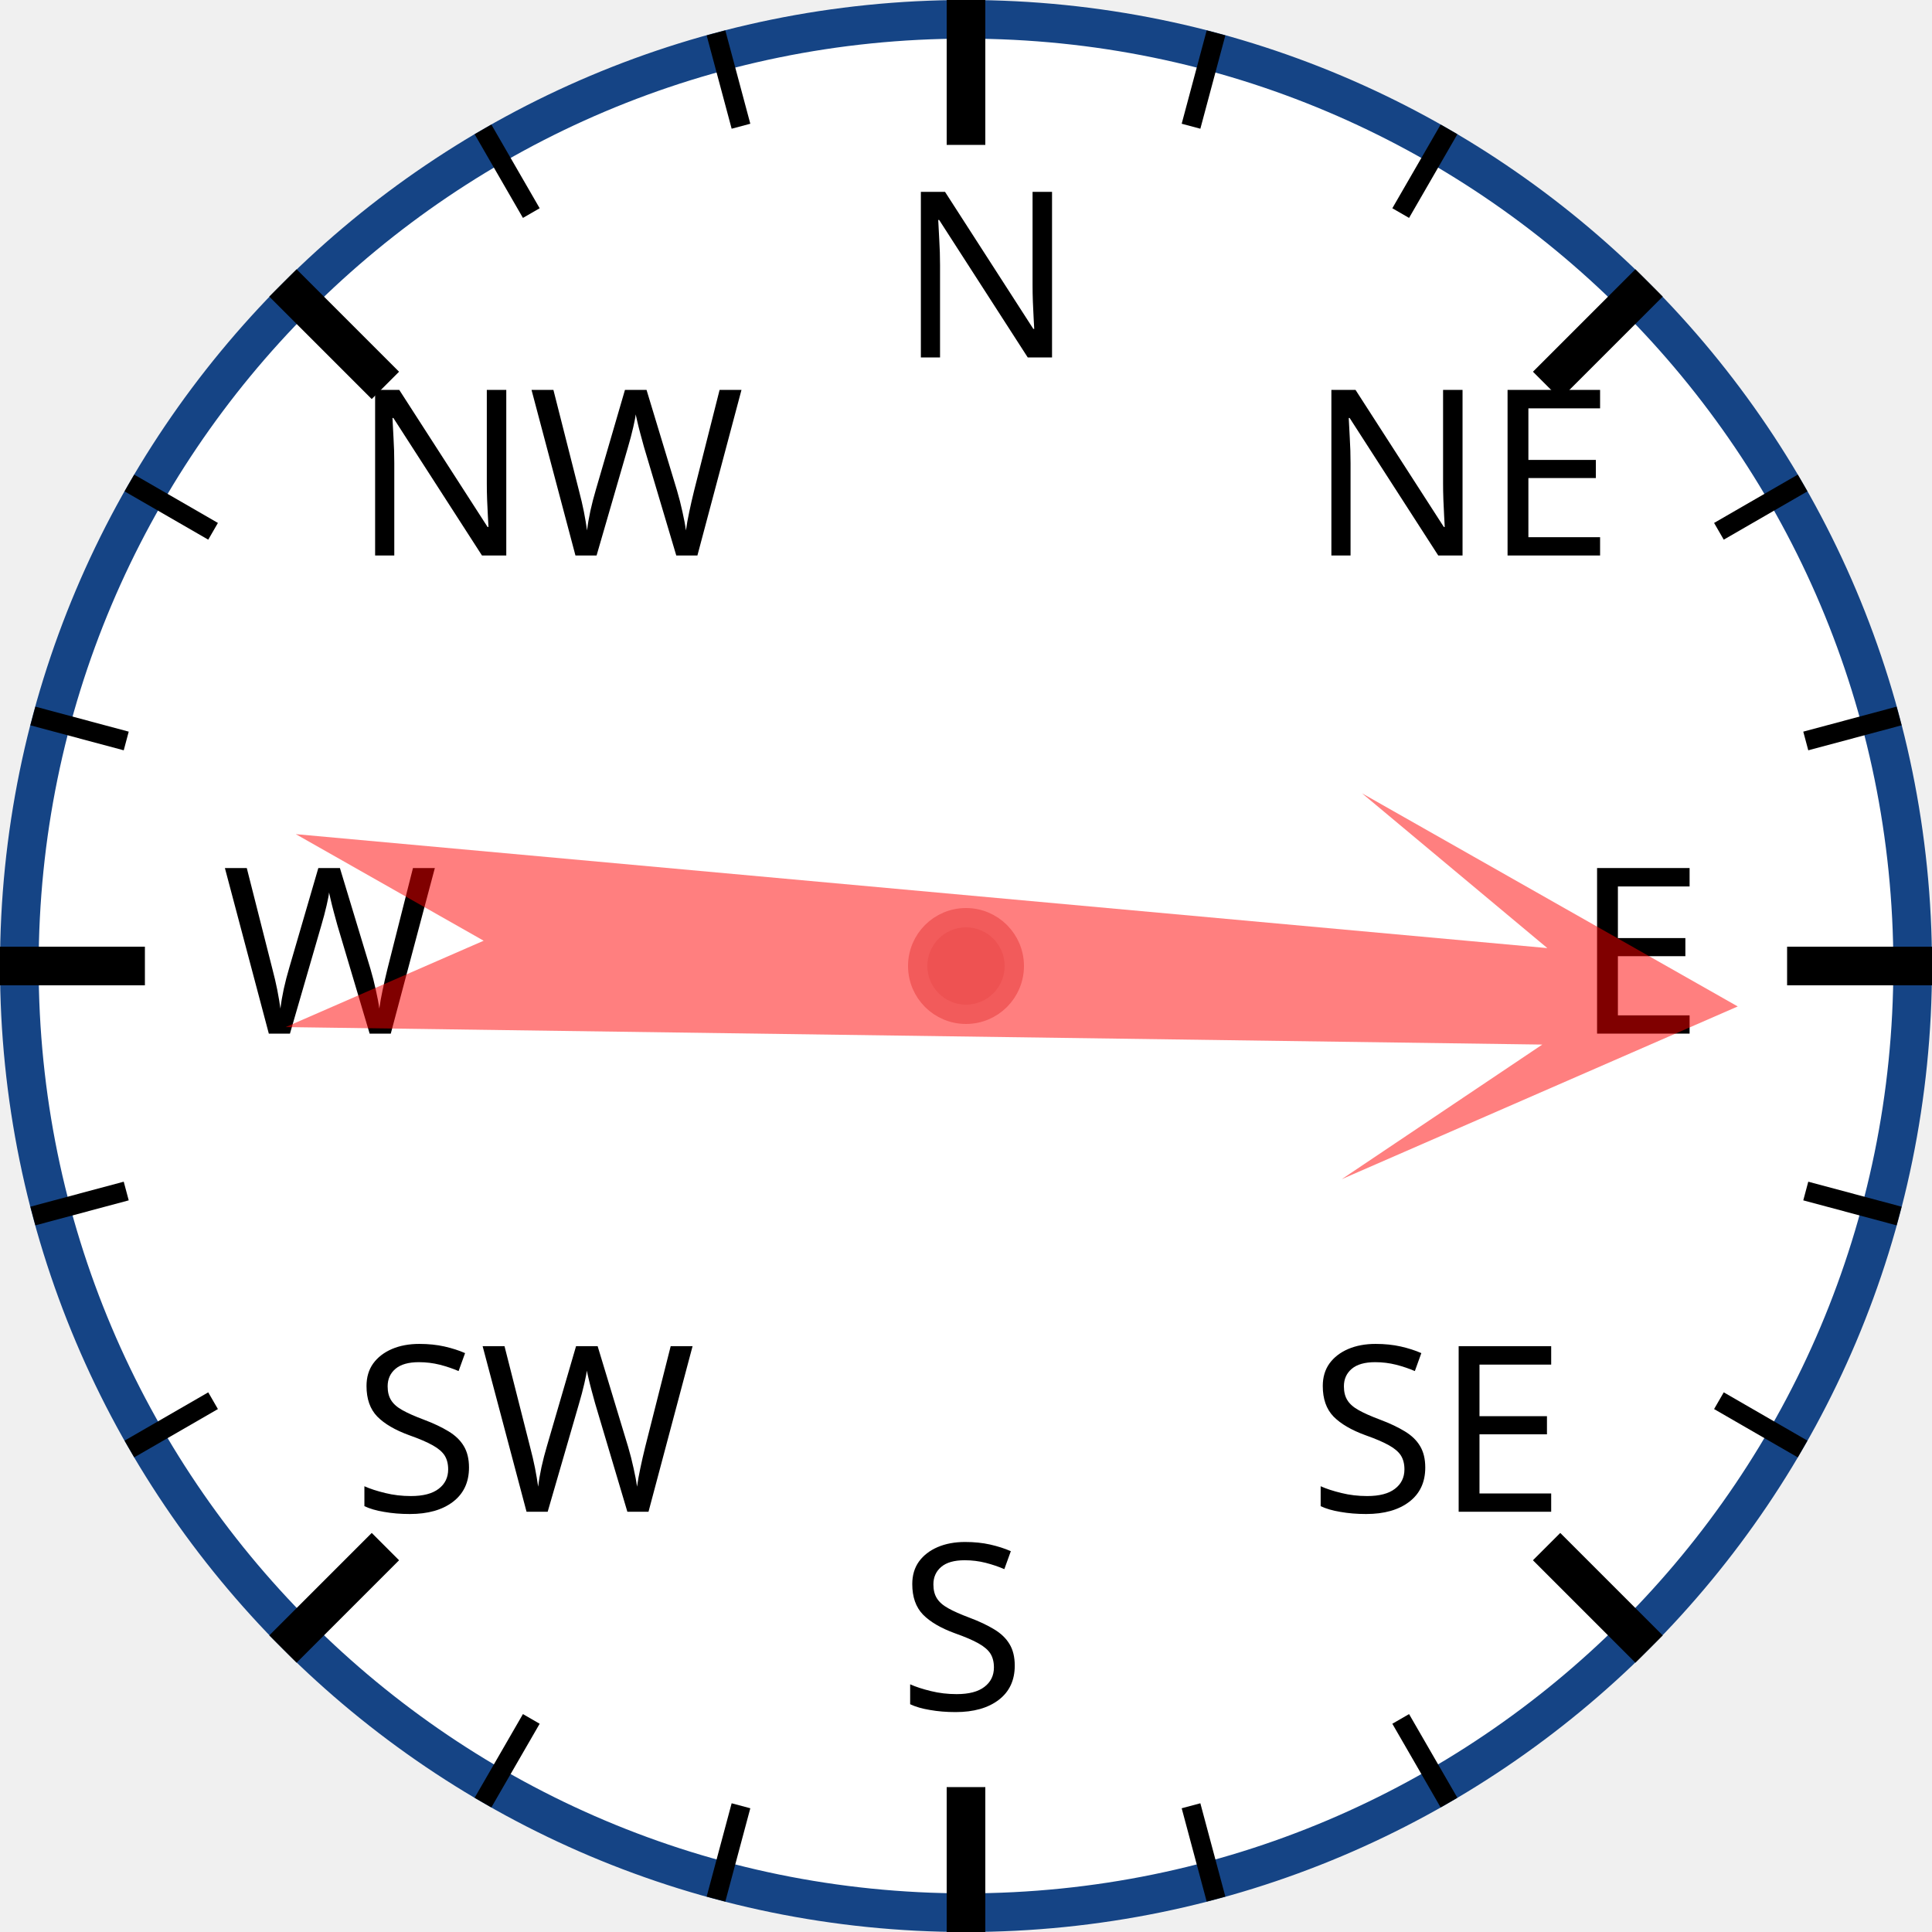
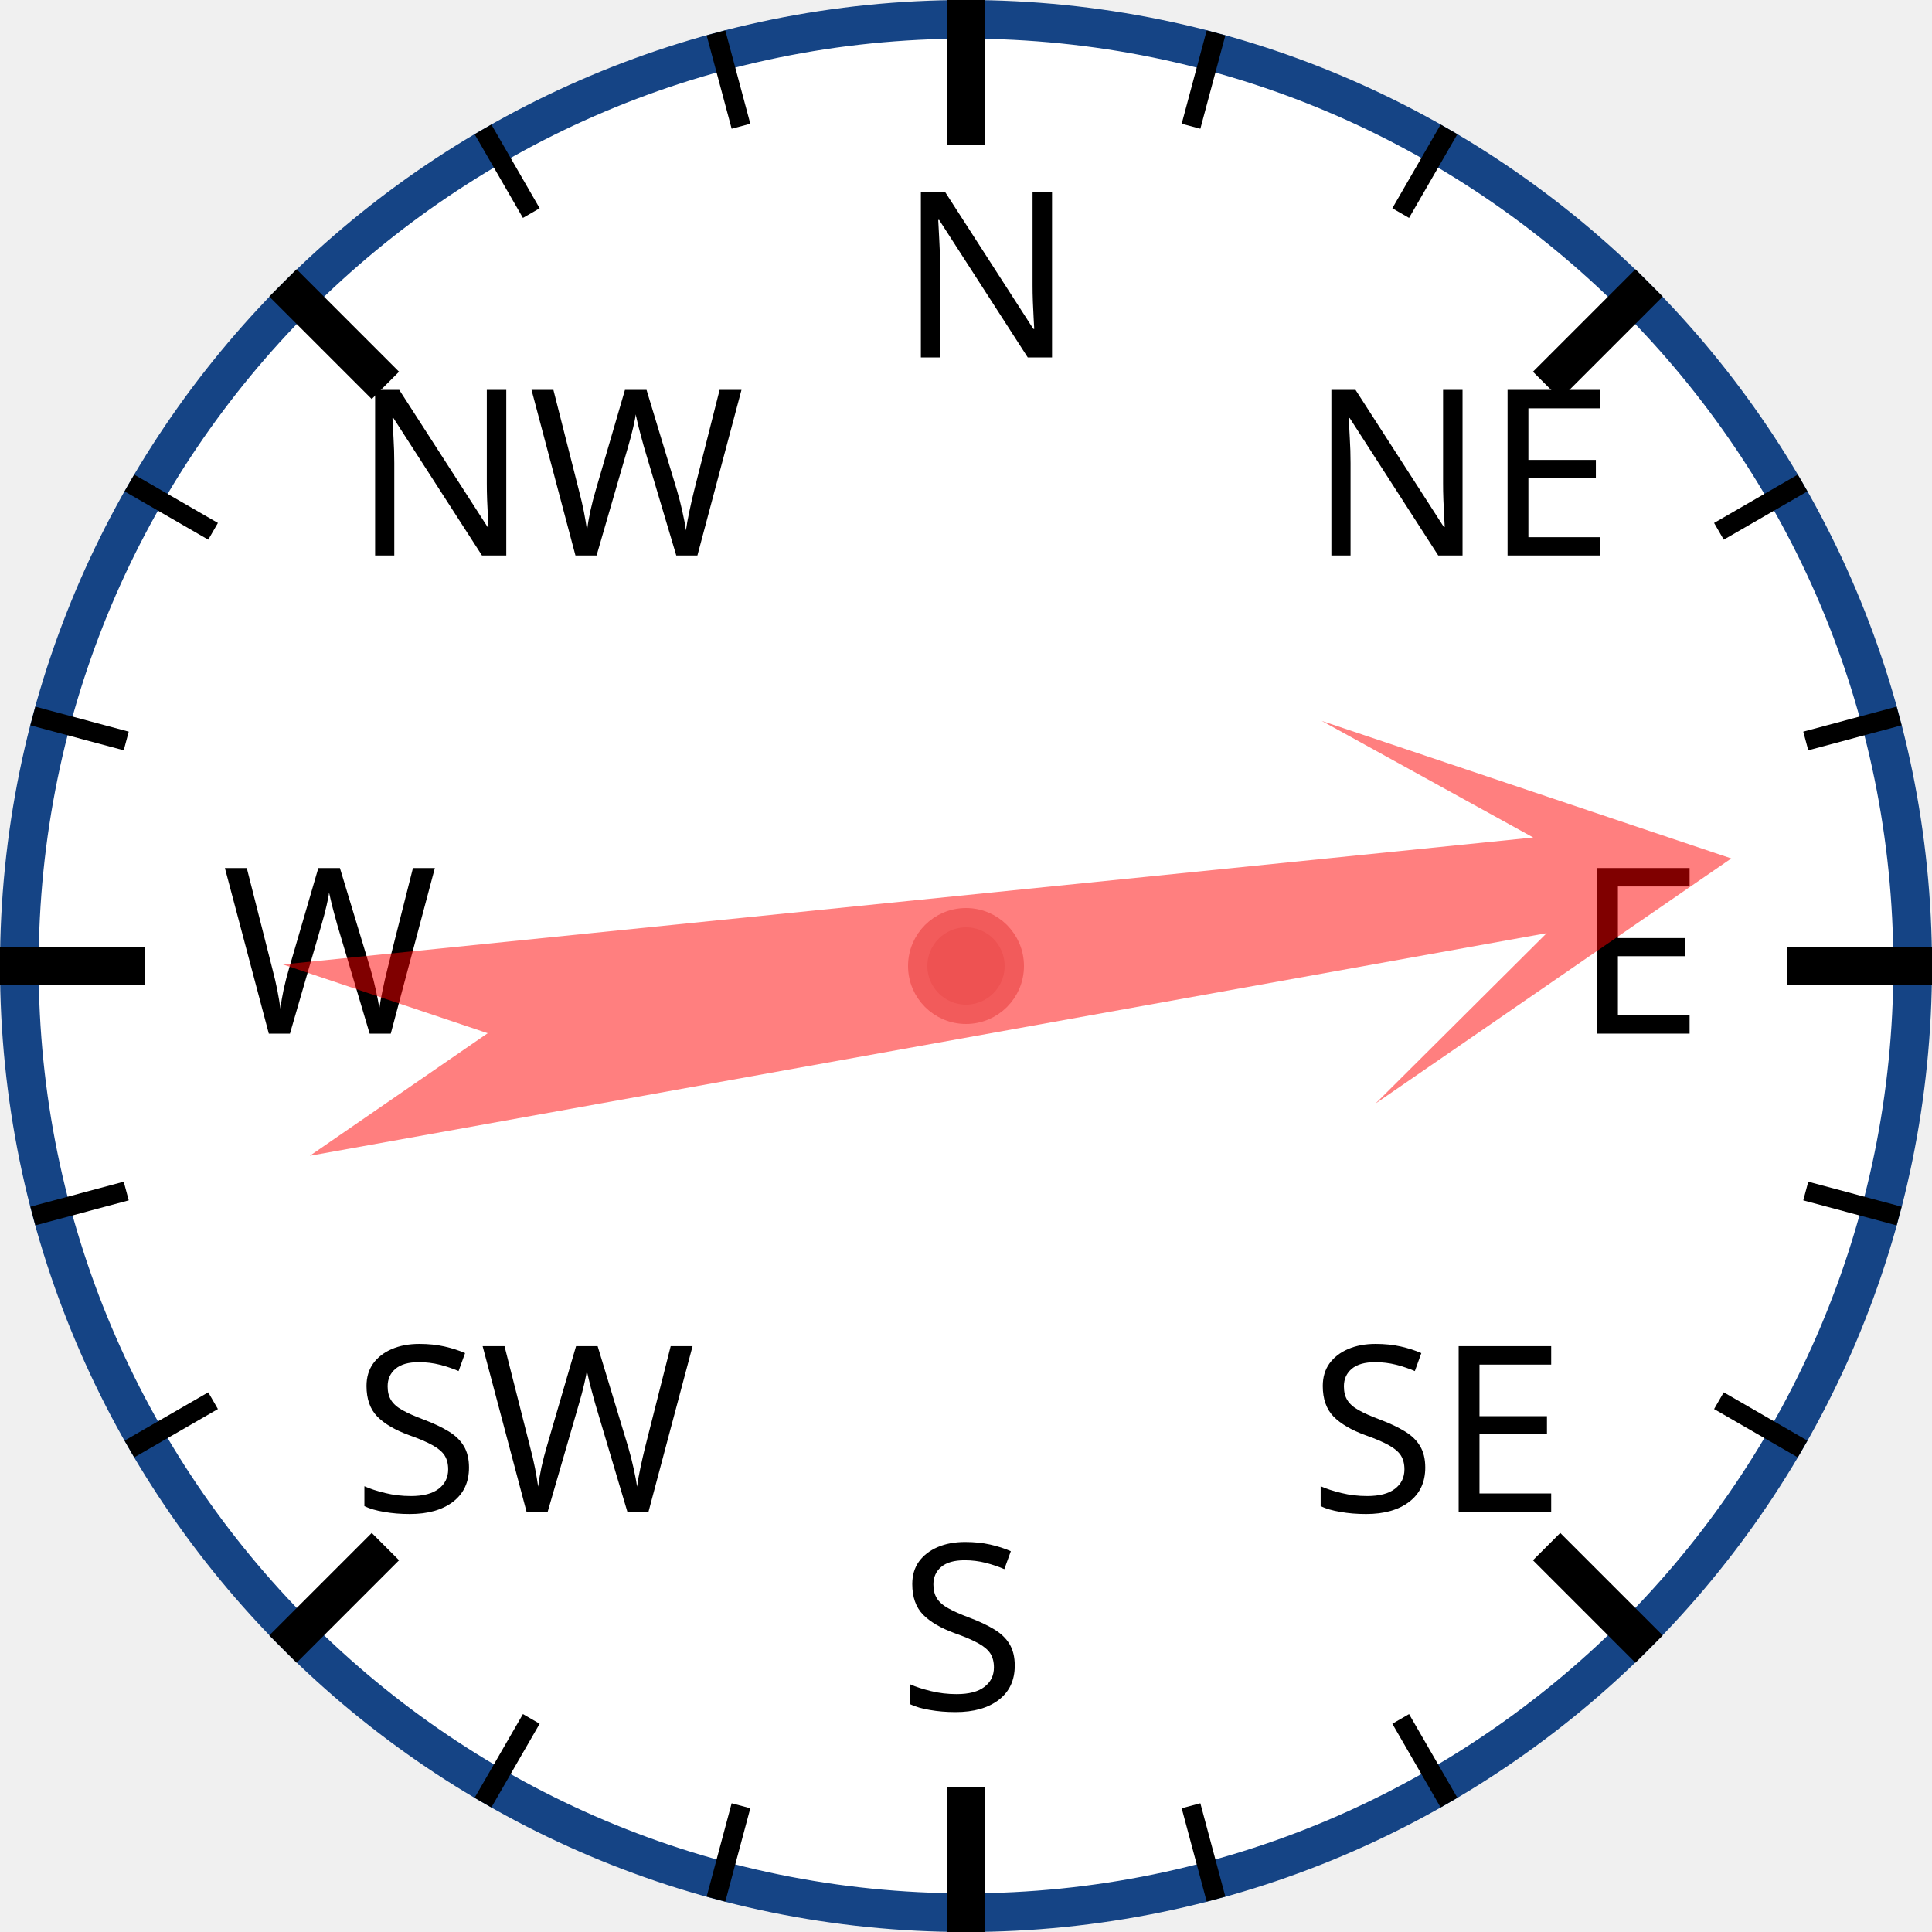
<svg xmlns="http://www.w3.org/2000/svg" width="120px" height="120px" viewBox="0 0 200 200">
  <circle cx="100" cy="100" r="98" style="fill: white; stroke: #154485; stroke-width: 4;" />
  <text x="93.0" y="37.0" style="font-family: sans-serif; font-size: 18pt;">N</text>
  <line x1="100.0" y1="0.0" x2="100.0" y2="15.0" style="stroke: black; stroke-width: 4;" />
  <line x1="74.118" y1="3.407" x2="76.706" y2="13.067" style="stroke: black; stroke-width: 2;" />
  <line x1="50" y1="13.397" x2="55" y2="22.058" style="stroke: black; stroke-width: 2;" />
  <text x="36.503" y="57.503" style="font-family: sans-serif; font-size: 18pt;">NW</text>
  <line x1="29.289" y1="29.289" x2="39.896" y2="39.896" style="stroke: black; stroke-width: 4;" />
  <line x1="13.397" y1="50" x2="22.058" y2="55" style="stroke: black; stroke-width: 2;" />
  <line x1="3.407" y1="74.118" x2="13.067" y2="76.706" style="stroke: black; stroke-width: 2;" />
  <text x="23.0" y="107.0" style="font-family: sans-serif; font-size: 18pt;">W</text>
  <line x1="0.0" y1="100.0" x2="15.0" y2="100.0" style="stroke: black; stroke-width: 4;" />
  <line x1="3.407" y1="125.882" x2="13.067" y2="123.294" style="stroke: black; stroke-width: 2;" />
  <line x1="13.397" y1="150" x2="22.058" y2="145" style="stroke: black; stroke-width: 2;" />
  <text x="36.503" y="156.497" style="font-family: sans-serif; font-size: 18pt;">SW</text>
  <line x1="29.289" y1="170.711" x2="39.896" y2="160.104" style="stroke: black; stroke-width: 4;" />
  <line x1="50" y1="186.603" x2="55" y2="177.942" style="stroke: black; stroke-width: 2;" />
  <line x1="74.118" y1="196.593" x2="76.706" y2="186.933" style="stroke: black; stroke-width: 2;" />
  <text x="93" y="177.0" style="font-family: sans-serif; font-size: 18pt;">S</text>
  <line x1="100" y1="200.0" x2="100" y2="185.0" style="stroke: black; stroke-width: 4;" />
  <line x1="125.882" y1="196.593" x2="123.294" y2="186.933" style="stroke: black; stroke-width: 2;" />
  <line x1="150.0" y1="186.603" x2="145.0" y2="177.942" style="stroke: black; stroke-width: 2;" />
  <text x="135.497" y="156.497" style="font-family: sans-serif; font-size: 18pt;">SE</text>
  <line x1="170.711" y1="170.711" x2="160.104" y2="160.104" style="stroke: black; stroke-width: 4;" />
  <line x1="186.603" y1="150" x2="177.942" y2="145" style="stroke: black; stroke-width: 2;" />
  <line x1="196.593" y1="125.882" x2="186.933" y2="123.294" style="stroke: black; stroke-width: 2;" />
  <text x="163.0" y="107" style="font-family: sans-serif; font-size: 18pt;">E</text>
  <line x1="200.0" y1="100" x2="185.0" y2="100" style="stroke: black; stroke-width: 4;" />
  <line x1="196.593" y1="74.118" x2="186.933" y2="76.706" style="stroke: black; stroke-width: 2;" />
  <line x1="186.603" y1="50" x2="177.942" y2="55" style="stroke: black; stroke-width: 2;" />
  <text x="135.497" y="57.503" style="font-family: sans-serif; font-size: 18pt;">NE</text>
  <line x1="170.711" y1="29.289" x2="160.104" y2="39.896" style="stroke: black; stroke-width: 4;" />
  <line x1="150" y1="13.397" x2="145" y2="22.058" style="stroke: black; stroke-width: 2;" />
  <line x1="125.882" y1="3.407" x2="123.294" y2="13.067" style="stroke: black; stroke-width: 2;" />
-   <polygon points="100 20 120 60 105 40 110 170 100 150 90 170 95 40 80 60" style="fill: red; fill-opacity: 0.5;" transform="rotate(93,100,100)" />
+   <polygon points="100 20 120 60 105 40 110 170 100 150 90 170 95 40 80 60" style="fill: red; fill-opacity: 0.5;" transform="rotate(82,100,100)" />
  <circle cx="100" cy="100" r="5" style="fill: #EE5252; stroke: #F25B5B; stroke-width: 2;" />
</svg>
